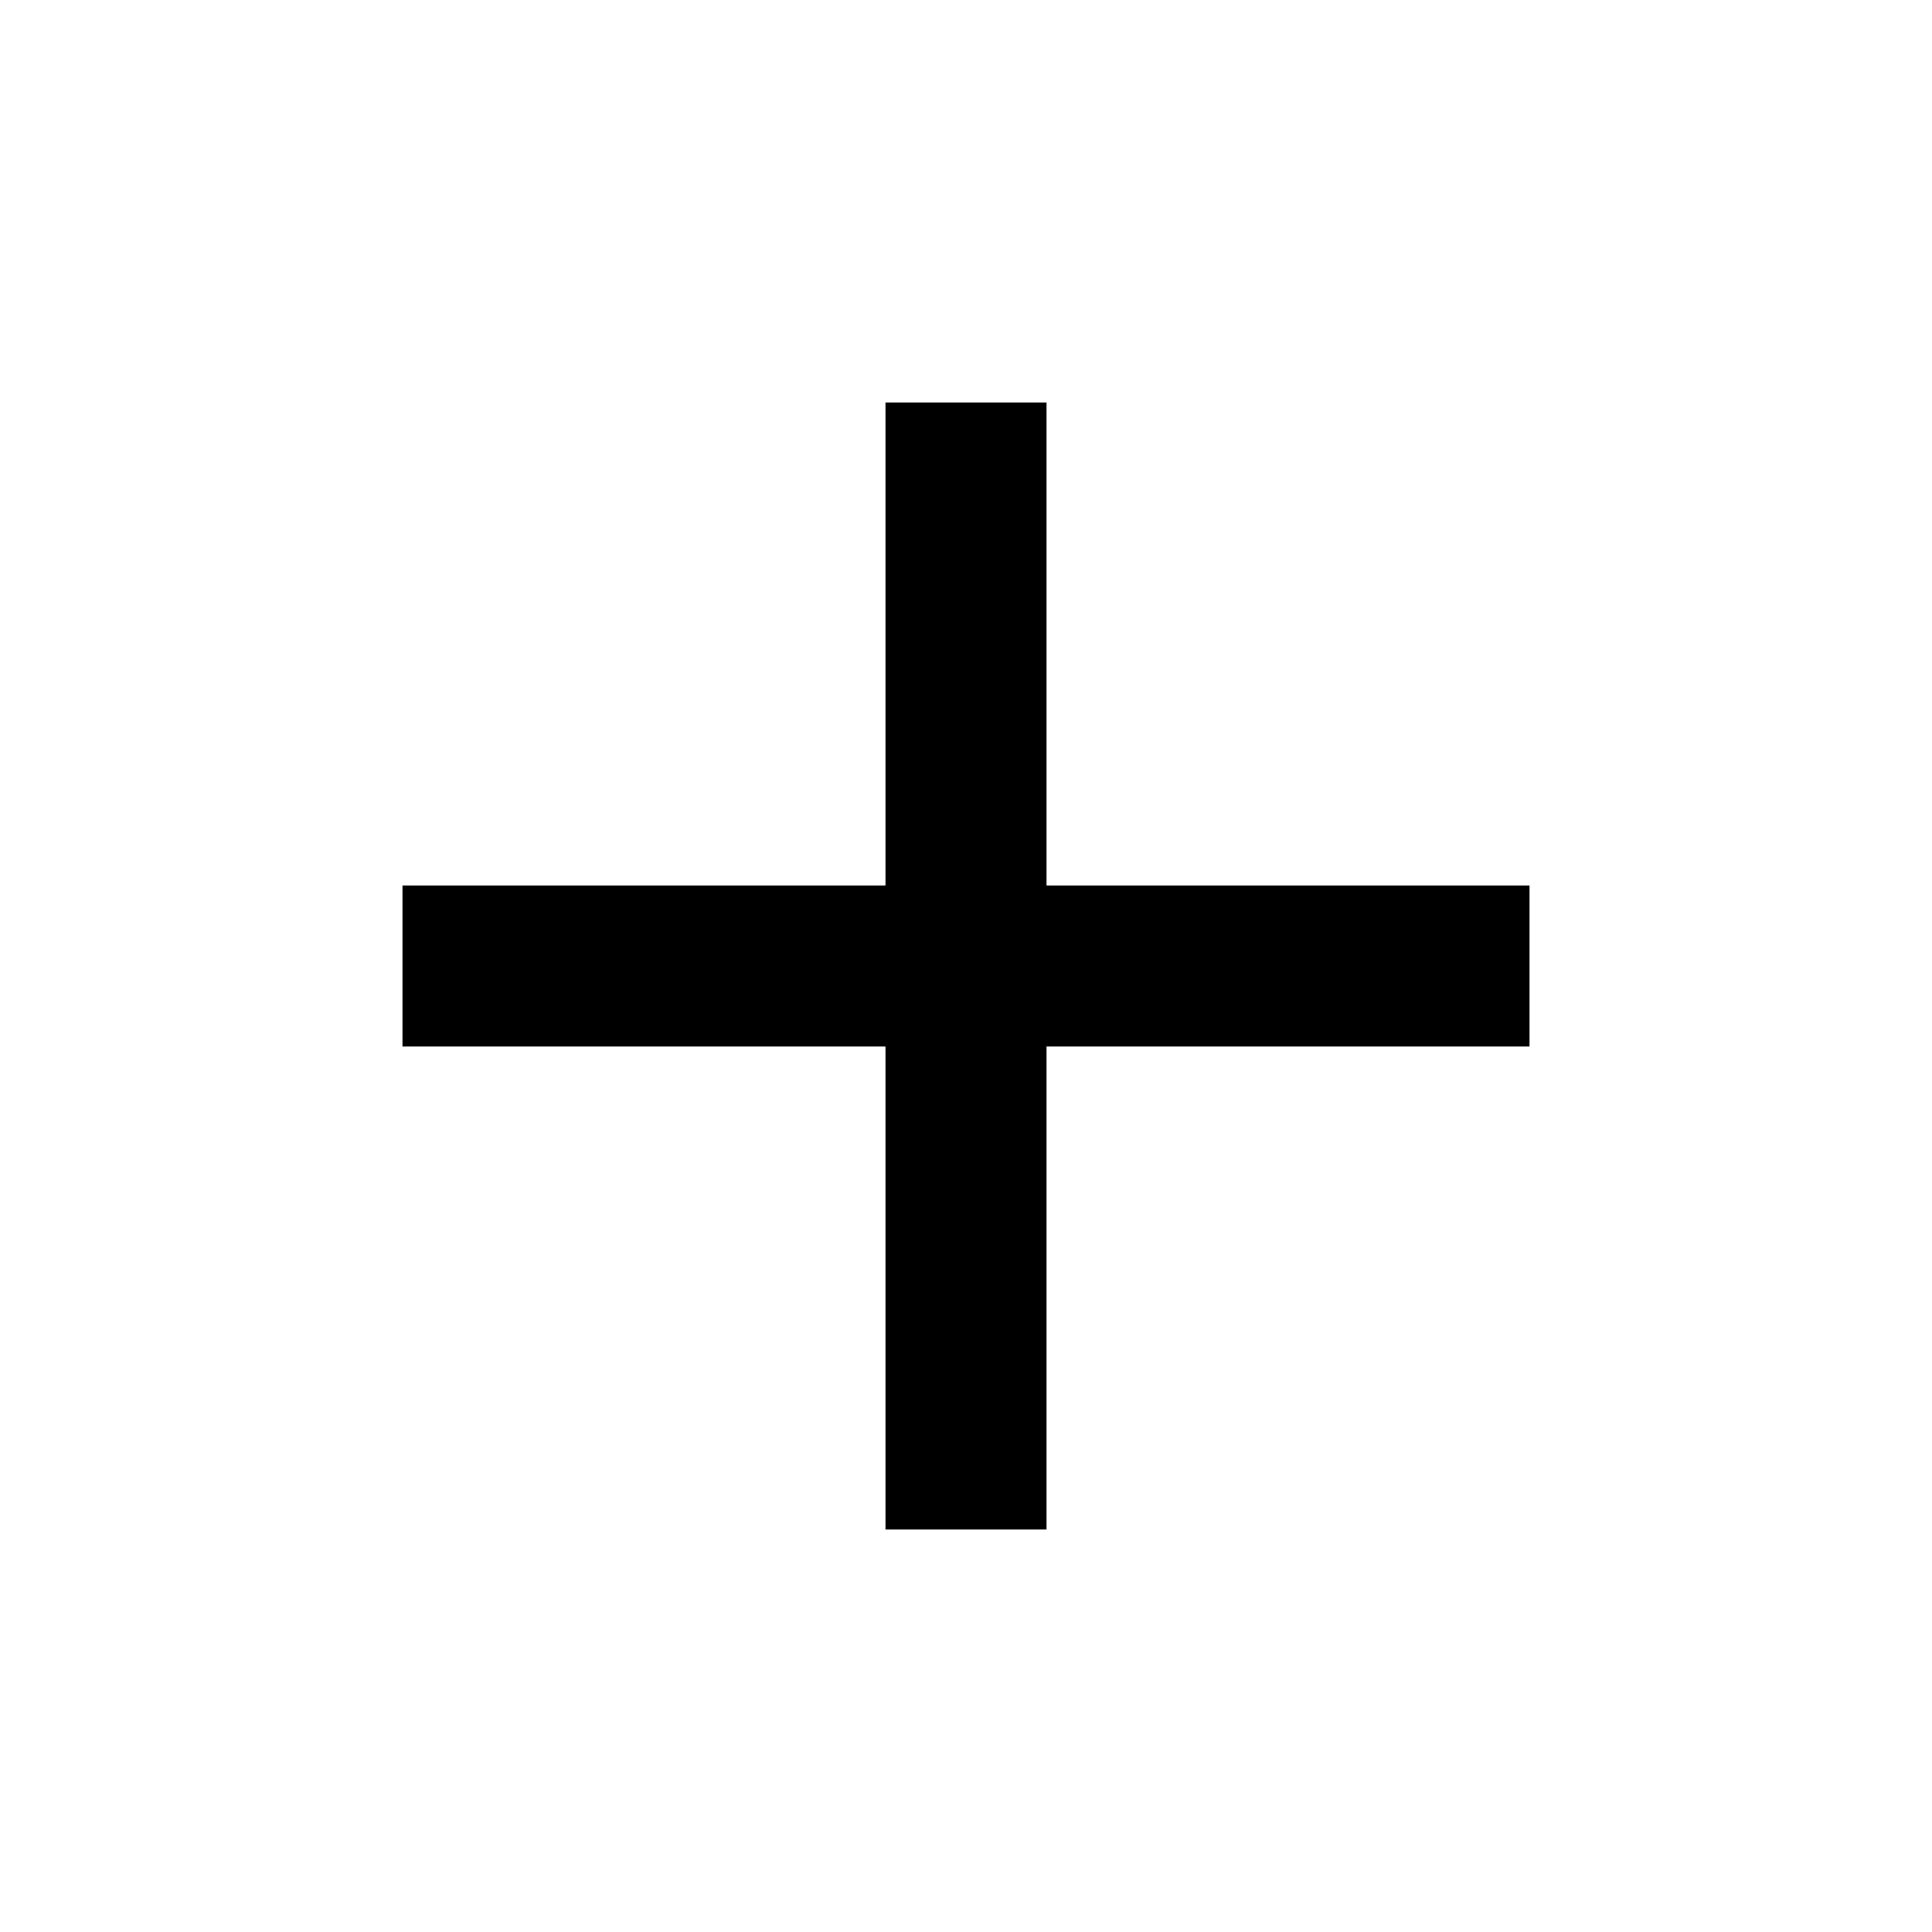
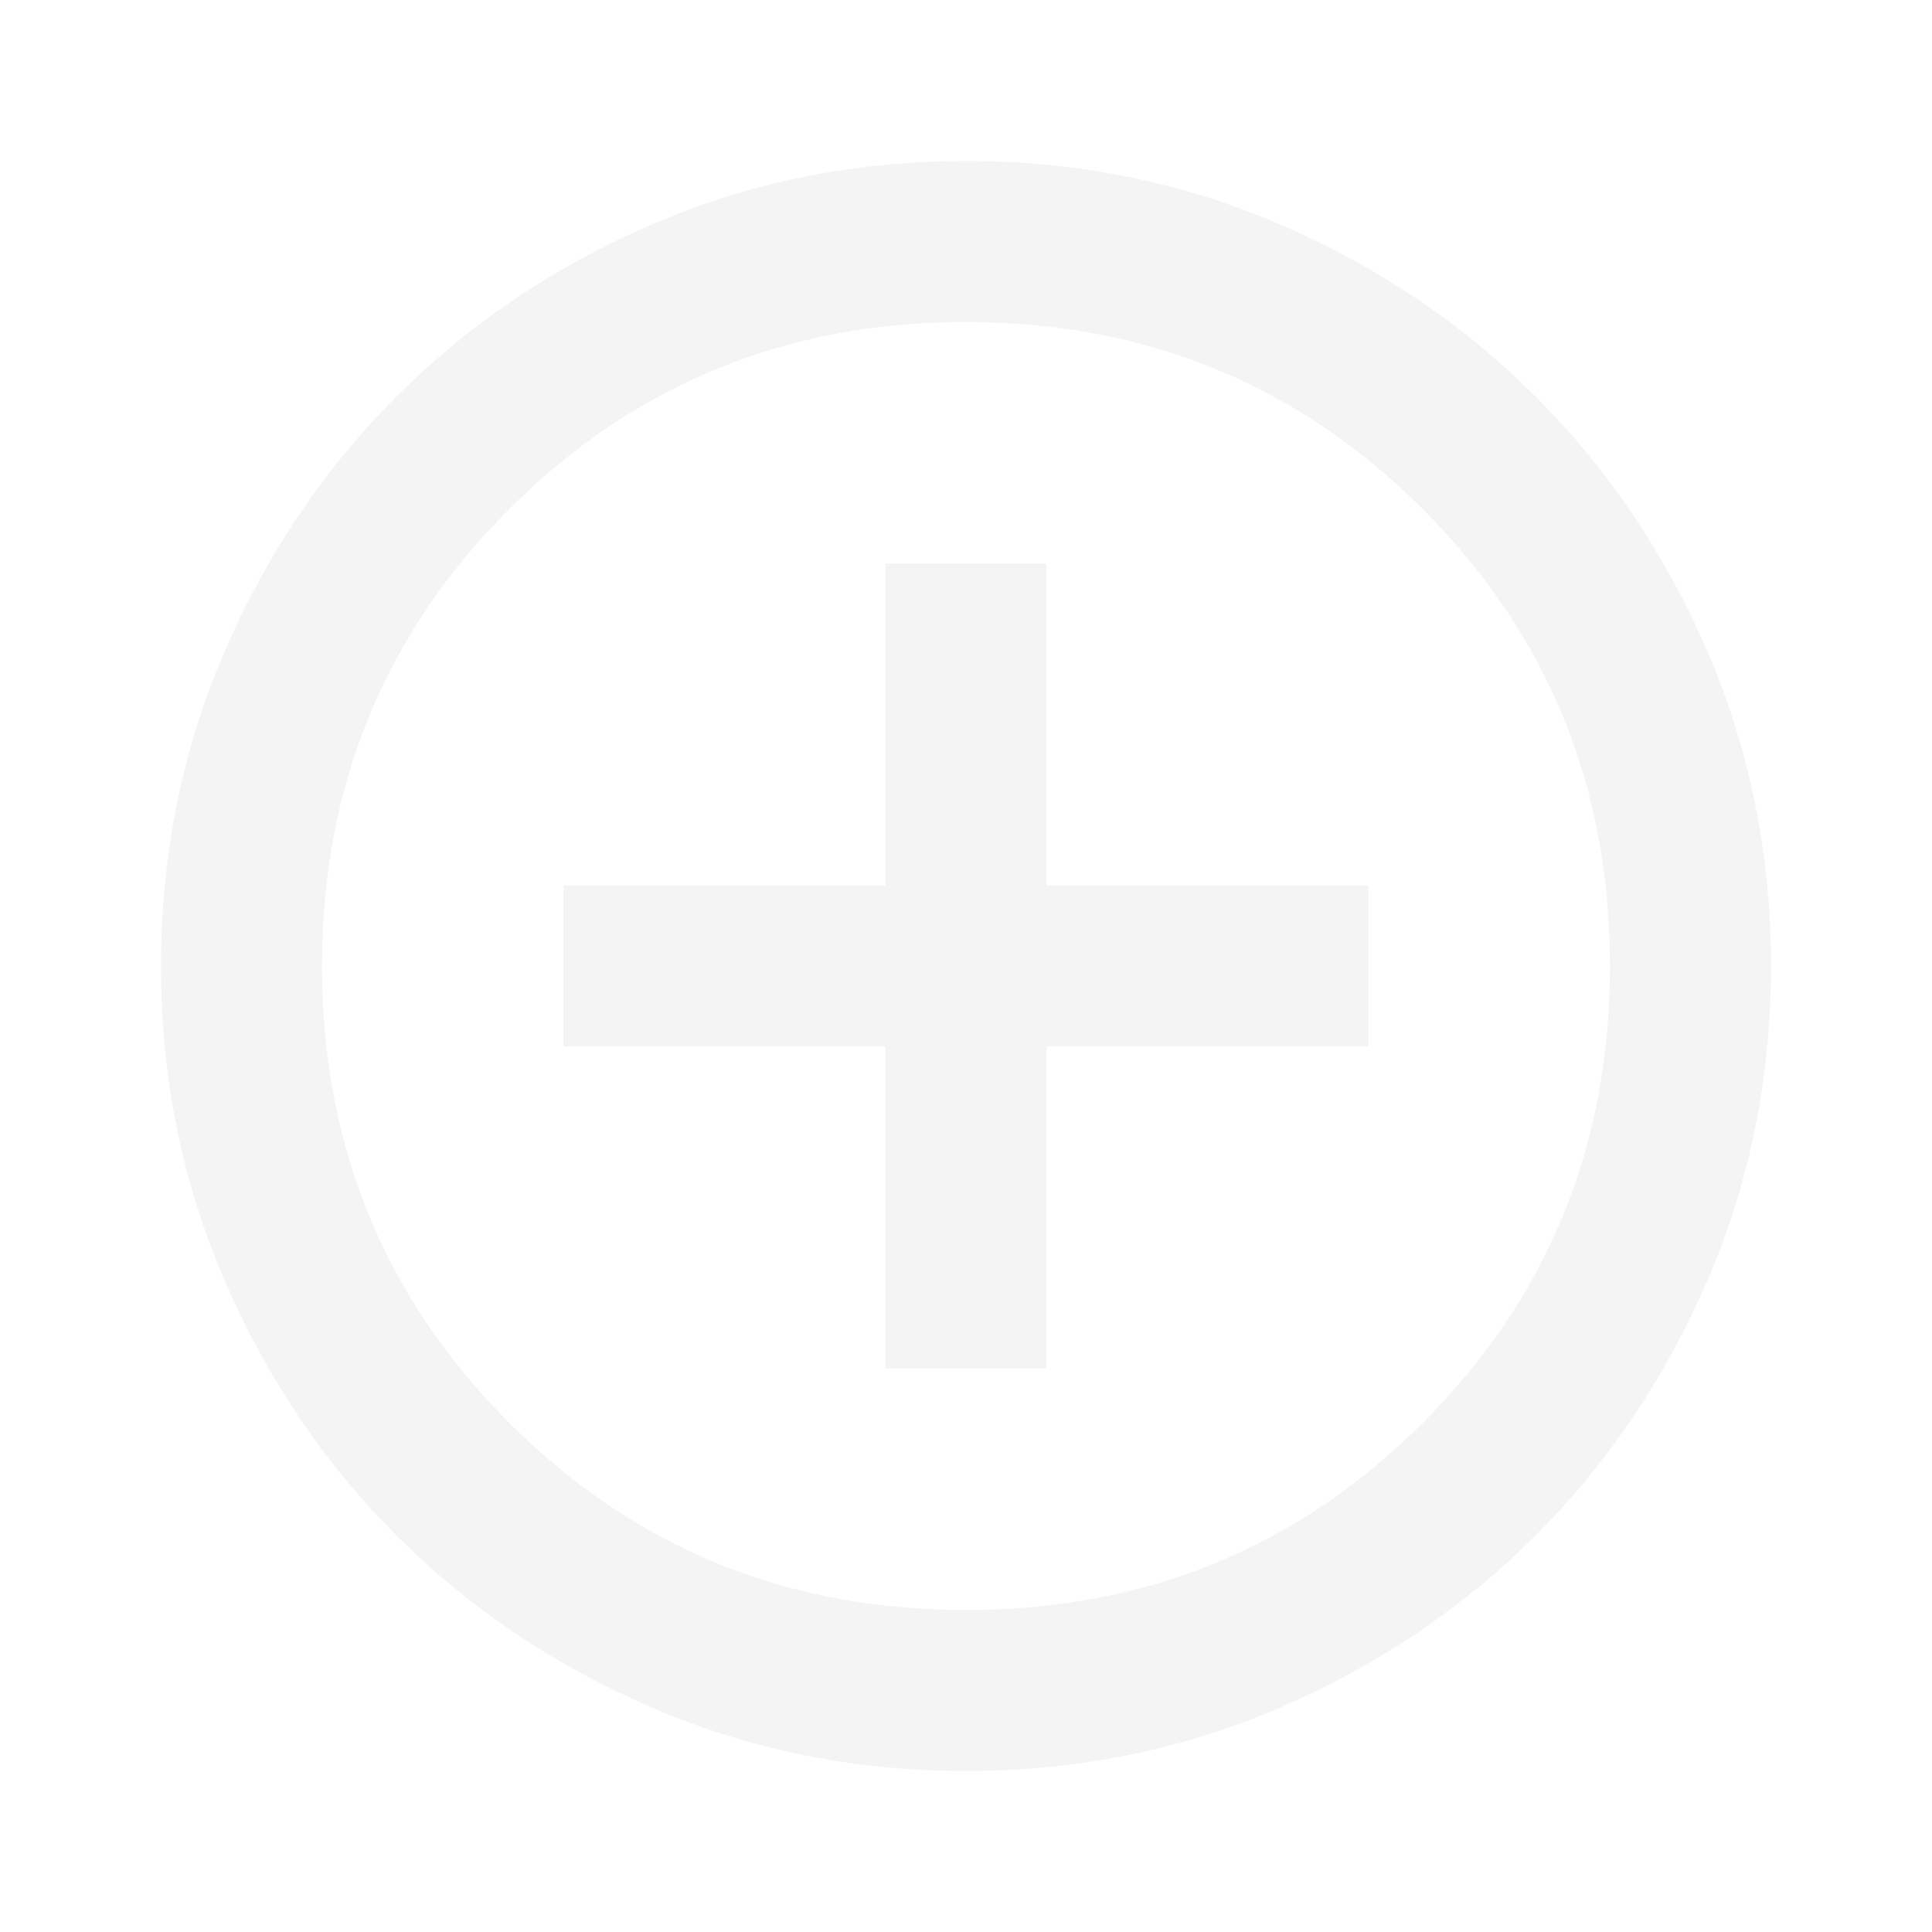
<svg xmlns="http://www.w3.org/2000/svg" height="24" viewBox="0 -960 960 960" width="24">
-   <path d="M440-440H200v-80h240v-240h80v240h240v80H520v240h-80v-240Z" />
+   <path fill="#f4f4f4" d="M440-280h80v-160h160v-80H520v-160h-80v160H280v80h160v160Zm40 200q-83 0-156-31.5T197-197q-54-54-85.5-127T80-480q0-83 31.5-156T197-763q54-54 127-85.5T480-880q83 0 156 31.5T763-763q54 54 85.5 127T880-480q0 83-31.5 156T763-197q-54 54-127 85.5T480-80Zm0-80q134 0 227-93t93-227q0-134-93-227t-227-93q-134 0-227 93t-93 227q0 134 93 227t227 93Zm0-320Z" />
</svg>
